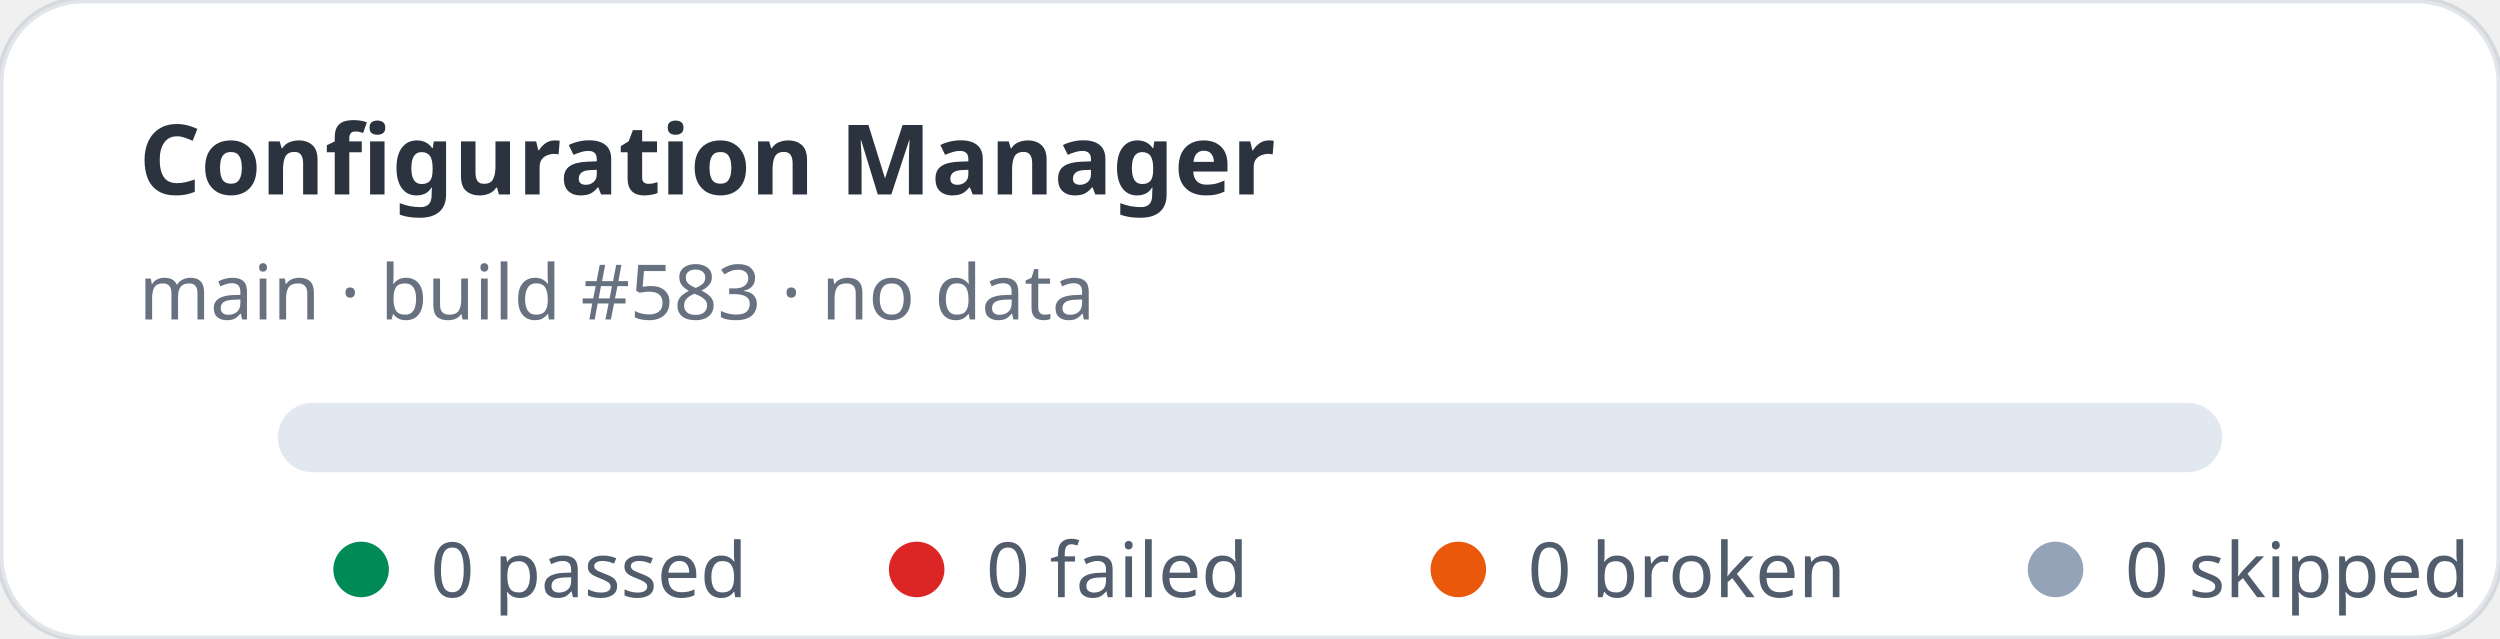
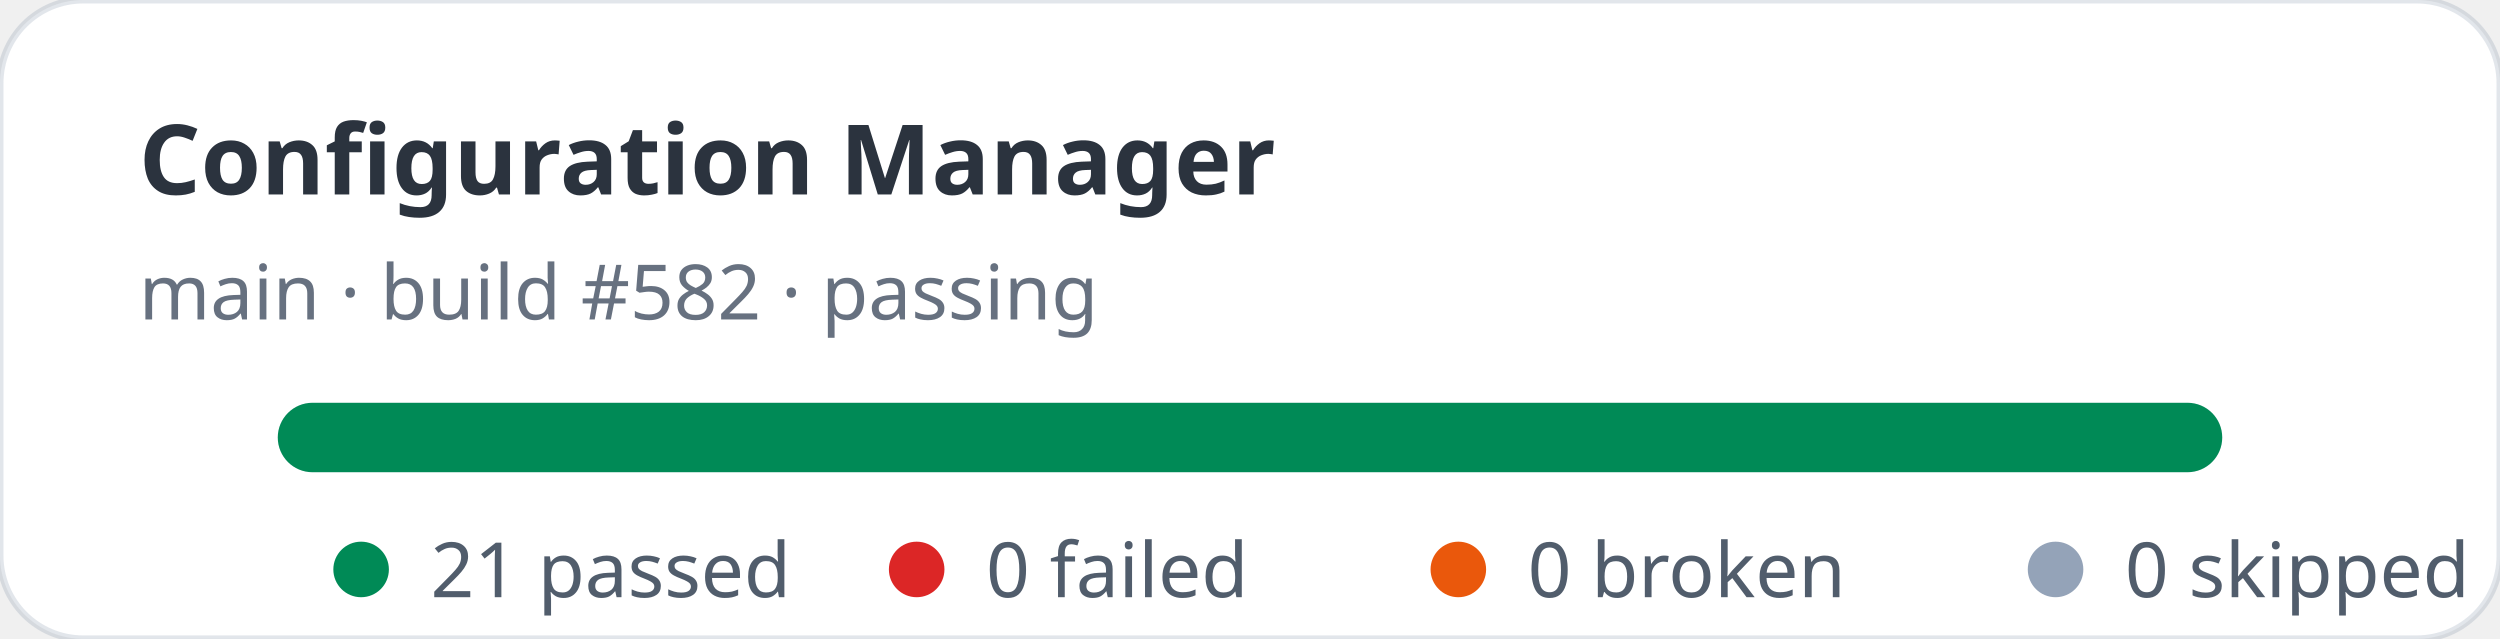
- <svg xmlns="http://www.w3.org/2000/svg" width="360" height="92" viewBox="0 0 360 92" role="img" aria-label="Configuration Manager stats: 0 passed, 0 failed">
+ <svg xmlns="http://www.w3.org/2000/svg" width="360" height="92" viewBox="0 0 360 92" role="img" aria-label="Configuration Manager stats: 21 passed, 0 failed">
  <rect width="360" height="92" rx="12" fill="#ffffff" stroke="rgba(11,48,86,0.12)" />
  <text x="20" y="28" fill="rgba(1,10,24,0.83)" font-family="ui-sans-serif,system-ui,sans-serif" font-size="14" font-weight="700">Configuration Manager</text>
-   <text x="20" y="46" fill="rgba(2,19,44,0.6)" font-family="ui-sans-serif,system-ui,sans-serif" font-size="11">main · build #583 · no data</text>
+   <text x="20" y="46" fill="rgba(2,19,44,0.6)" font-family="ui-sans-serif,system-ui,sans-serif" font-size="11">main · build #582 · passing</text>
  <rect x="40" y="58" width="280" height="10" rx="5" fill="#e2e8f0" />
+   <rect x="40" y="58" width="280" height="10" rx="5" fill="#008a56" />
  <g font-family="ui-sans-serif,system-ui,sans-serif" font-size="11" fill="rgba(1,18,40,0.68)">
    <circle cx="52" cy="82" r="4" fill="#008a56" />
-     <text x="62" y="86">0 passed</text>
+     <text x="62" y="86">21 passed</text>
    <circle cx="132" cy="82" r="4" fill="#dc2626" />
    <text x="142" y="86">0 failed</text>
    <circle cx="210" cy="82" r="4" fill="#ea580c" />
    <text x="220" y="86">0 broken</text>
    <circle cx="296" cy="82" r="4" fill="#94a3b8" />
    <text x="306" y="86">0 skipped</text>
  </g>
</svg>
